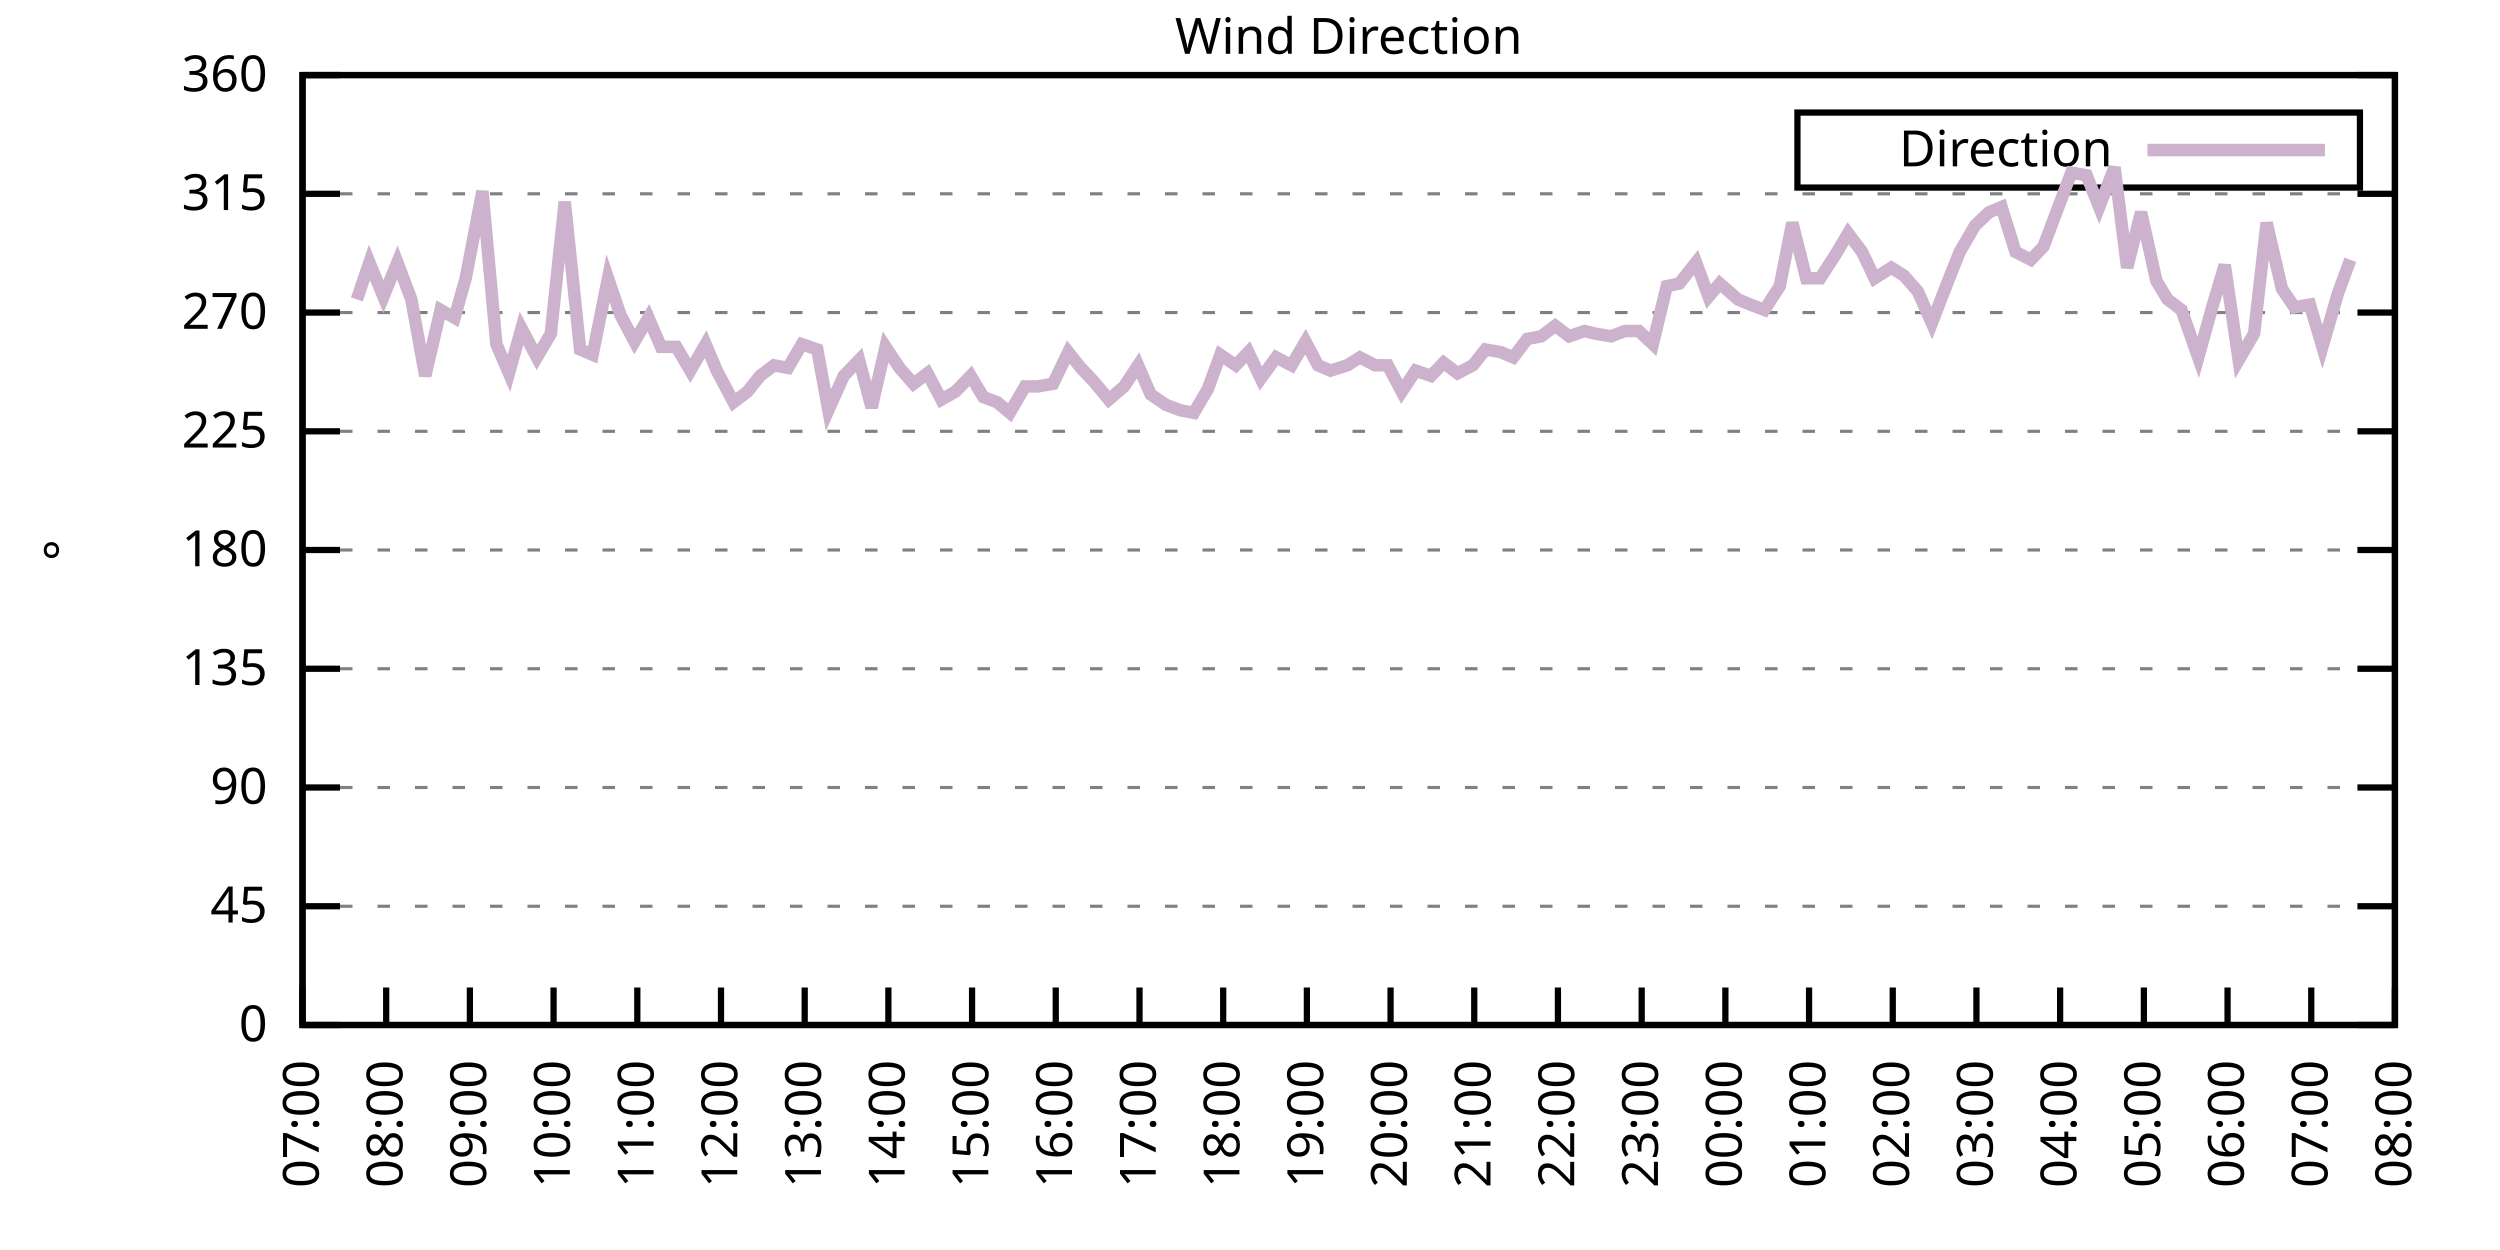
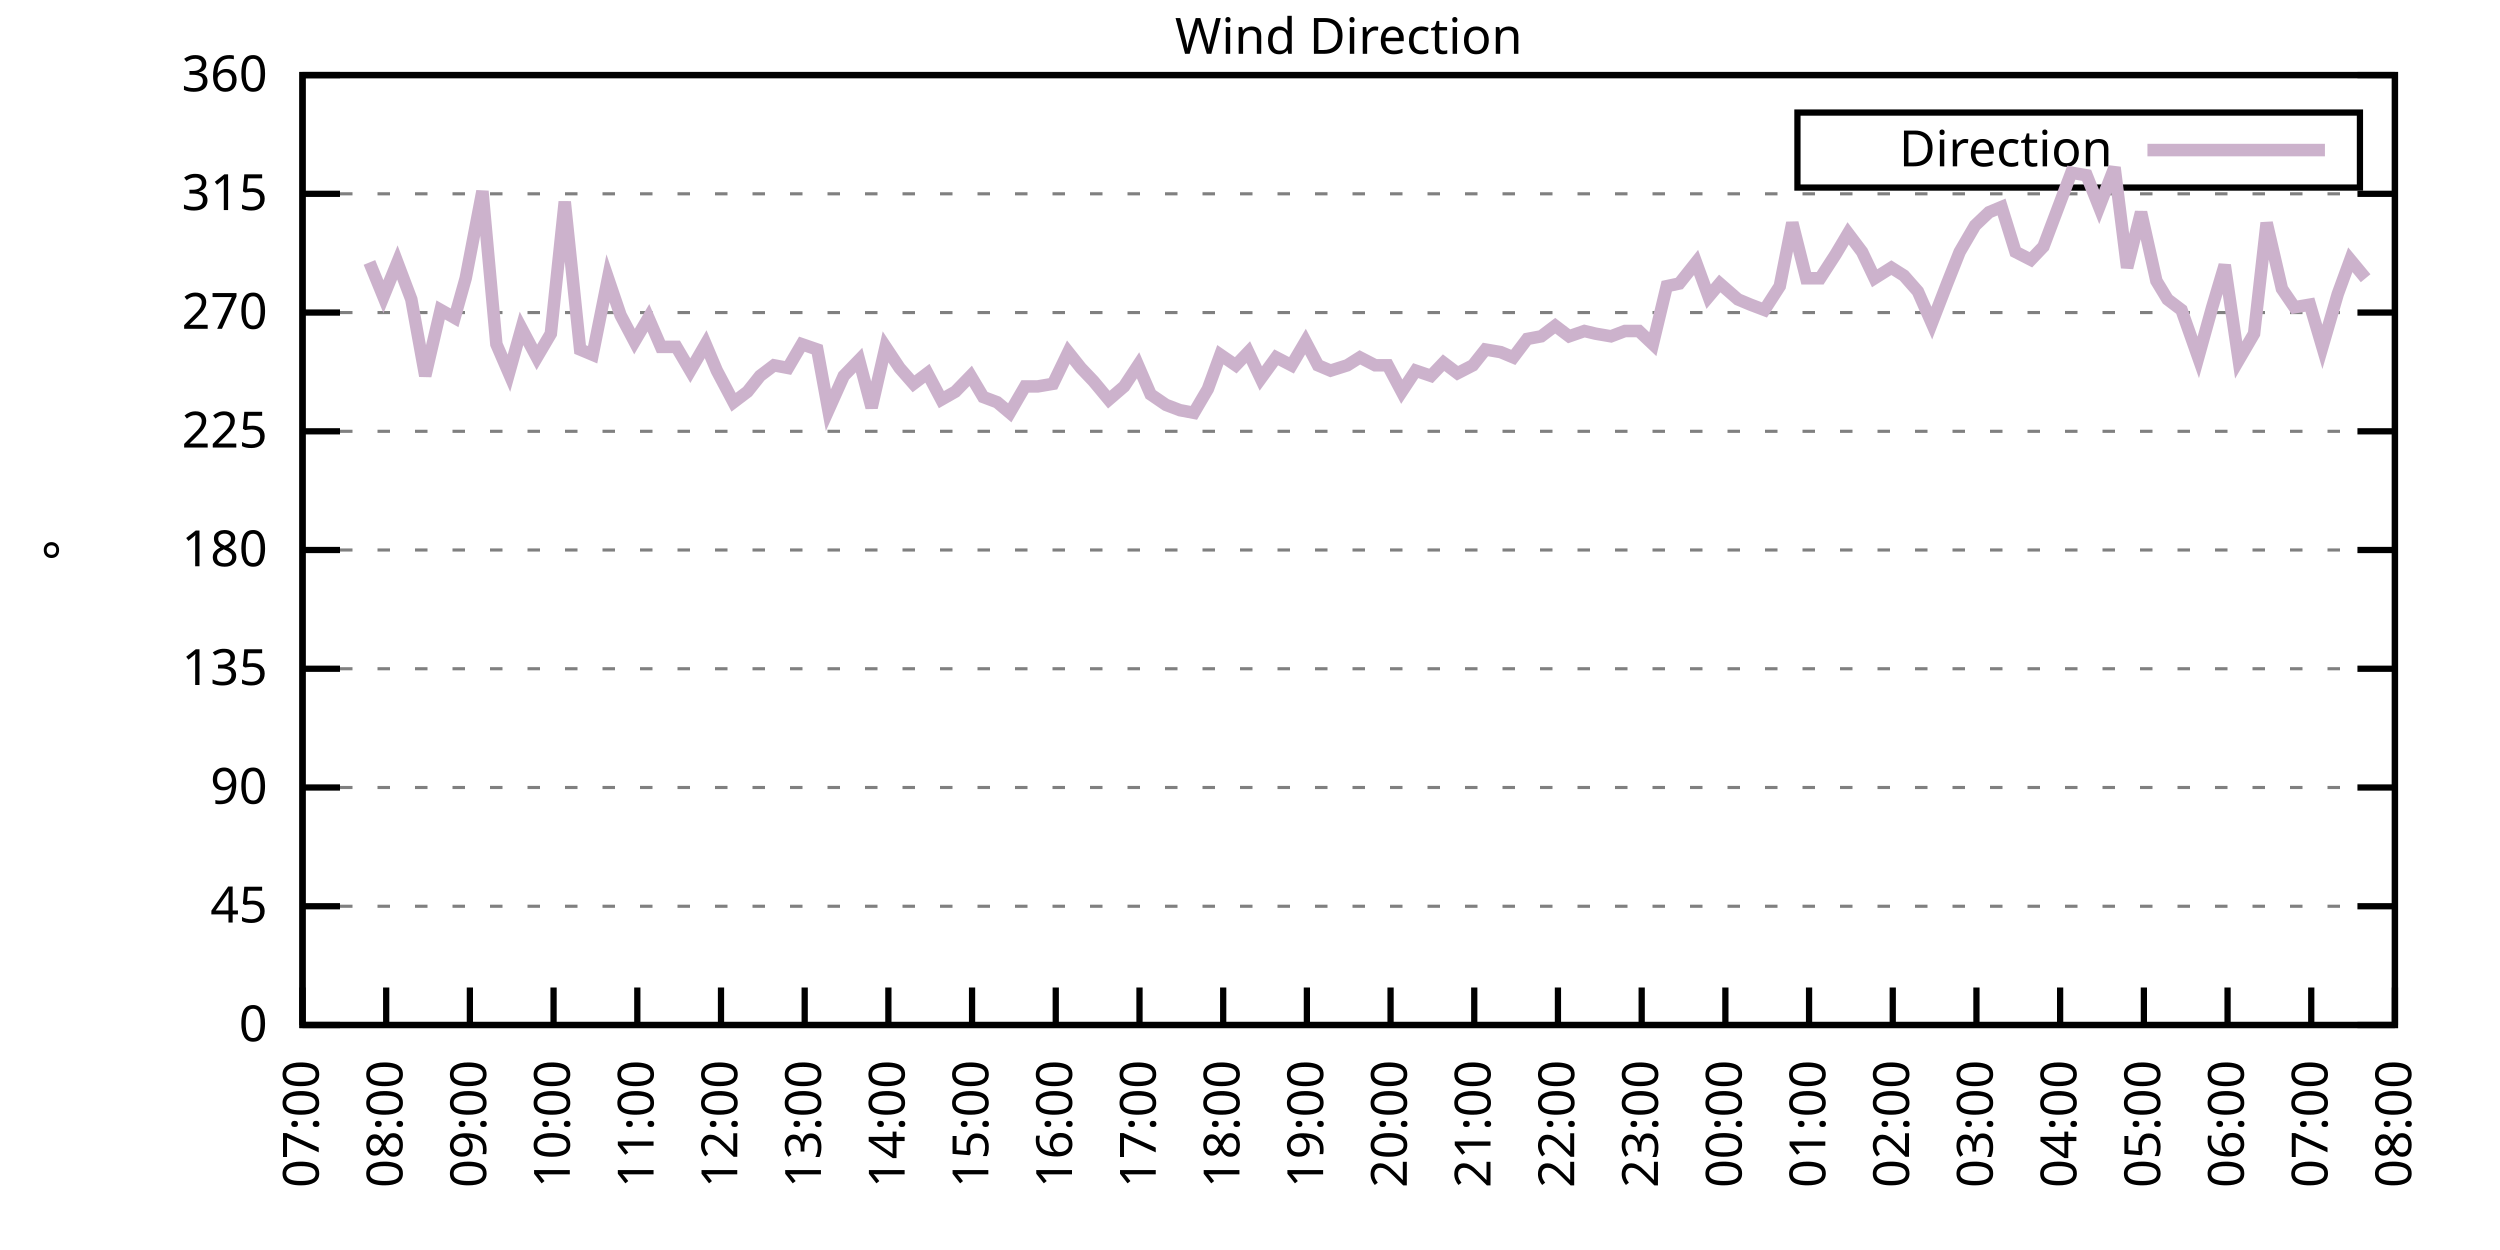
<svg xmlns="http://www.w3.org/2000/svg" xmlns:xlink="http://www.w3.org/1999/xlink" width="400" height="200" viewBox="0 0 400 200">
  <g id="gnuplot_canvas">
    <rect x="0" y="0" width="400" height="200" fill="none" />
    <defs>
      <circle id="gpDot" r="0.5" stroke-width="0.5" stroke="currentColor" />
      <path id="gpPt0" stroke-width="0.333" stroke="currentColor" d="M-1,0 h2 M0,-1 v2" />
      <path id="gpPt1" stroke-width="0.333" stroke="currentColor" d="M-1,-1 L1,1 M1,-1 L-1,1" />
      <path id="gpPt2" stroke-width="0.333" stroke="currentColor" d="M-1,0 L1,0 M0,-1 L0,1 M-1,-1 L1,1 M-1,1 L1,-1" />
      <rect id="gpPt3" stroke-width="0.333" stroke="currentColor" x="-1" y="-1" width="2" height="2" />
      <rect id="gpPt4" stroke-width="0.333" stroke="currentColor" fill="currentColor" x="-1" y="-1" width="2" height="2" />
      <circle id="gpPt5" stroke-width="0.333" stroke="currentColor" cx="0" cy="0" r="1" />
      <use xlink:href="#gpPt5" id="gpPt6" fill="currentColor" stroke="none" />
      <path id="gpPt7" stroke-width="0.333" stroke="currentColor" d="M0,-1.33 L-1.33,0.67 L1.33,0.67 z" />
      <use xlink:href="#gpPt7" id="gpPt8" fill="currentColor" stroke="none" />
      <use xlink:href="#gpPt7" id="gpPt9" stroke="currentColor" transform="rotate(180)" />
      <use xlink:href="#gpPt9" id="gpPt10" fill="currentColor" stroke="none" />
      <use xlink:href="#gpPt3" id="gpPt11" stroke="currentColor" transform="rotate(45)" />
      <use xlink:href="#gpPt11" id="gpPt12" fill="currentColor" stroke="none" />
      <path id="gpPt13" stroke-width="0.333" stroke="currentColor" d="M0,1.330 L1.265,0.411 L0.782,-1.067 L-0.782,-1.076 L-1.265,0.411 z" />
      <use xlink:href="#gpPt13" id="gpPt14" fill="currentColor" stroke="none" />
      <filter id="textbox" filterUnits="objectBoundingBox" x="0" y="0" height="1" width="1">
        <feFlood flood-color="white" flood-opacity="1" result="bgnd" />
        <feComposite in="SourceGraphic" in2="bgnd" operator="atop" />
      </filter>
      <filter id="greybox" filterUnits="objectBoundingBox" x="0" y="0" height="1" width="1">
        <feFlood flood-color="lightgrey" flood-opacity="1" result="grey" />
        <feComposite in="SourceGraphic" in2="grey" operator="atop" />
      </filter>
    </defs>
    <g fill="none" color="white" stroke="currentColor" stroke-width="1.00" stroke-linecap="butt" stroke-linejoin="miter">
</g>
    <g fill="none" color="black" stroke="currentColor" stroke-width="1.00" stroke-linecap="butt" stroke-linejoin="miter">
      <g stroke="none" shape-rendering="crispEdges">
        <polygon fill="rgb(255, 255, 255)" points="48.40,164.00 383.18,164.00 383.18,12.02 48.40,12.02 " />
      </g>
    </g>
    <g fill="none" color="black" stroke="currentColor" stroke-width="1.00" stroke-linecap="butt" stroke-linejoin="miter">
</g>
    <g fill="none" color="black" stroke="black" stroke-width="0.50" stroke-linecap="butt" stroke-linejoin="miter">
</g>
    <g fill="none" color="gray" stroke="currentColor" stroke-width="0.50" stroke-linecap="butt" stroke-linejoin="miter">
      <path stroke="gray" stroke-dasharray="2,4" class="gridline" d="M48.40,164.00 L383.19,164.00  " />
    </g>
    <g fill="none" color="gray" stroke="gray" stroke-width="1.00" stroke-linecap="butt" stroke-linejoin="miter">
</g>
    <g fill="none" color="black" stroke="currentColor" stroke-width="1.00" stroke-linecap="butt" stroke-linejoin="miter">
      <path stroke="black" d="M48.40,164.00 L54.40,164.00 M383.19,164.00 L377.19,164.00  " />
      <g transform="translate(42.80,166.60)" stroke="none" fill="black" font-family="Sans" font-size="8.00" text-anchor="end">
        <text>
          <tspan font-family="Sans"> 0</tspan>
        </text>
      </g>
    </g>
    <g fill="none" color="black" stroke="currentColor" stroke-width="1.00" stroke-linecap="butt" stroke-linejoin="miter">
</g>
    <g fill="none" color="black" stroke="black" stroke-width="0.50" stroke-linecap="butt" stroke-linejoin="miter">
</g>
    <g fill="none" color="gray" stroke="currentColor" stroke-width="0.50" stroke-linecap="butt" stroke-linejoin="miter">
      <path stroke="gray" stroke-dasharray="2,4" class="gridline" d="M48.40,145.00 L383.19,145.00  " />
    </g>
    <g fill="none" color="gray" stroke="gray" stroke-width="1.00" stroke-linecap="butt" stroke-linejoin="miter">
</g>
    <g fill="none" color="black" stroke="currentColor" stroke-width="1.00" stroke-linecap="butt" stroke-linejoin="miter">
      <path stroke="black" d="M48.40,145.00 L54.40,145.00 M383.19,145.00 L377.19,145.00  " />
      <g transform="translate(42.80,147.60)" stroke="none" fill="black" font-family="Sans" font-size="8.00" text-anchor="end">
        <text>
          <tspan font-family="Sans"> 45</tspan>
        </text>
      </g>
    </g>
    <g fill="none" color="black" stroke="currentColor" stroke-width="1.00" stroke-linecap="butt" stroke-linejoin="miter">
</g>
    <g fill="none" color="black" stroke="black" stroke-width="0.50" stroke-linecap="butt" stroke-linejoin="miter">
</g>
    <g fill="none" color="gray" stroke="currentColor" stroke-width="0.50" stroke-linecap="butt" stroke-linejoin="miter">
      <path stroke="gray" stroke-dasharray="2,4" class="gridline" d="M48.40,126.00 L383.19,126.00  " />
    </g>
    <g fill="none" color="gray" stroke="gray" stroke-width="1.00" stroke-linecap="butt" stroke-linejoin="miter">
</g>
    <g fill="none" color="black" stroke="currentColor" stroke-width="1.00" stroke-linecap="butt" stroke-linejoin="miter">
      <path stroke="black" d="M48.40,126.00 L54.40,126.00 M383.19,126.00 L377.19,126.00  " />
      <g transform="translate(42.80,128.60)" stroke="none" fill="black" font-family="Sans" font-size="8.00" text-anchor="end">
        <text>
          <tspan font-family="Sans"> 90</tspan>
        </text>
      </g>
    </g>
    <g fill="none" color="black" stroke="currentColor" stroke-width="1.00" stroke-linecap="butt" stroke-linejoin="miter">
</g>
    <g fill="none" color="black" stroke="black" stroke-width="0.50" stroke-linecap="butt" stroke-linejoin="miter">
</g>
    <g fill="none" color="gray" stroke="currentColor" stroke-width="0.50" stroke-linecap="butt" stroke-linejoin="miter">
      <path stroke="gray" stroke-dasharray="2,4" class="gridline" d="M48.40,107.00 L383.19,107.00  " />
    </g>
    <g fill="none" color="gray" stroke="gray" stroke-width="1.00" stroke-linecap="butt" stroke-linejoin="miter">
</g>
    <g fill="none" color="black" stroke="currentColor" stroke-width="1.00" stroke-linecap="butt" stroke-linejoin="miter">
      <path stroke="black" d="M48.40,107.00 L54.40,107.00 M383.19,107.00 L377.19,107.00  " />
      <g transform="translate(42.80,109.60)" stroke="none" fill="black" font-family="Sans" font-size="8.00" text-anchor="end">
        <text>
          <tspan font-family="Sans"> 135</tspan>
        </text>
      </g>
    </g>
    <g fill="none" color="black" stroke="currentColor" stroke-width="1.00" stroke-linecap="butt" stroke-linejoin="miter">
</g>
    <g fill="none" color="black" stroke="black" stroke-width="0.50" stroke-linecap="butt" stroke-linejoin="miter">
</g>
    <g fill="none" color="gray" stroke="currentColor" stroke-width="0.50" stroke-linecap="butt" stroke-linejoin="miter">
      <path stroke="gray" stroke-dasharray="2,4" class="gridline" d="M48.40,88.00 L383.19,88.00  " />
    </g>
    <g fill="none" color="gray" stroke="gray" stroke-width="1.00" stroke-linecap="butt" stroke-linejoin="miter">
</g>
    <g fill="none" color="black" stroke="currentColor" stroke-width="1.00" stroke-linecap="butt" stroke-linejoin="miter">
      <path stroke="black" d="M48.40,88.00 L54.40,88.00 M383.19,88.00 L377.19,88.00  " />
      <g transform="translate(42.80,90.60)" stroke="none" fill="black" font-family="Sans" font-size="8.00" text-anchor="end">
        <text>
          <tspan font-family="Sans"> 180</tspan>
        </text>
      </g>
    </g>
    <g fill="none" color="black" stroke="currentColor" stroke-width="1.00" stroke-linecap="butt" stroke-linejoin="miter">
</g>
    <g fill="none" color="black" stroke="black" stroke-width="0.50" stroke-linecap="butt" stroke-linejoin="miter">
</g>
    <g fill="none" color="gray" stroke="currentColor" stroke-width="0.50" stroke-linecap="butt" stroke-linejoin="miter">
      <path stroke="gray" stroke-dasharray="2,4" class="gridline" d="M48.40,69.01 L383.19,69.01  " />
    </g>
    <g fill="none" color="gray" stroke="gray" stroke-width="1.00" stroke-linecap="butt" stroke-linejoin="miter">
</g>
    <g fill="none" color="black" stroke="currentColor" stroke-width="1.00" stroke-linecap="butt" stroke-linejoin="miter">
      <path stroke="black" d="M48.40,69.01 L54.40,69.01 M383.19,69.01 L377.19,69.01  " />
      <g transform="translate(42.80,71.61)" stroke="none" fill="black" font-family="Sans" font-size="8.00" text-anchor="end">
        <text>
          <tspan font-family="Sans"> 225</tspan>
        </text>
      </g>
    </g>
    <g fill="none" color="black" stroke="currentColor" stroke-width="1.00" stroke-linecap="butt" stroke-linejoin="miter">
</g>
    <g fill="none" color="black" stroke="black" stroke-width="0.50" stroke-linecap="butt" stroke-linejoin="miter">
</g>
    <g fill="none" color="gray" stroke="currentColor" stroke-width="0.50" stroke-linecap="butt" stroke-linejoin="miter">
      <path stroke="gray" stroke-dasharray="2,4" class="gridline" d="M48.40,50.01 L383.19,50.01  " />
    </g>
    <g fill="none" color="gray" stroke="gray" stroke-width="1.00" stroke-linecap="butt" stroke-linejoin="miter">
</g>
    <g fill="none" color="black" stroke="currentColor" stroke-width="1.00" stroke-linecap="butt" stroke-linejoin="miter">
      <path stroke="black" d="M48.40,50.01 L54.40,50.01 M383.19,50.01 L377.19,50.01  " />
      <g transform="translate(42.80,52.61)" stroke="none" fill="black" font-family="Sans" font-size="8.00" text-anchor="end">
        <text>
          <tspan font-family="Sans"> 270</tspan>
        </text>
      </g>
    </g>
    <g fill="none" color="black" stroke="currentColor" stroke-width="1.00" stroke-linecap="butt" stroke-linejoin="miter">
</g>
    <g fill="none" color="black" stroke="black" stroke-width="0.50" stroke-linecap="butt" stroke-linejoin="miter">
</g>
    <g fill="none" color="gray" stroke="currentColor" stroke-width="0.50" stroke-linecap="butt" stroke-linejoin="miter">
      <path stroke="gray" stroke-dasharray="2,4" class="gridline" d="M48.40,31.01 L383.19,31.01  " />
    </g>
    <g fill="none" color="gray" stroke="gray" stroke-width="1.00" stroke-linecap="butt" stroke-linejoin="miter">
</g>
    <g fill="none" color="black" stroke="currentColor" stroke-width="1.00" stroke-linecap="butt" stroke-linejoin="miter">
      <path stroke="black" d="M48.40,31.01 L54.40,31.01 M383.19,31.01 L377.19,31.01  " />
      <g transform="translate(42.80,33.61)" stroke="none" fill="black" font-family="Sans" font-size="8.00" text-anchor="end">
        <text>
          <tspan font-family="Sans"> 315</tspan>
        </text>
      </g>
    </g>
    <g fill="none" color="black" stroke="currentColor" stroke-width="1.00" stroke-linecap="butt" stroke-linejoin="miter">
</g>
    <g fill="none" color="black" stroke="black" stroke-width="0.50" stroke-linecap="butt" stroke-linejoin="miter">
</g>
    <g fill="none" color="gray" stroke="currentColor" stroke-width="0.50" stroke-linecap="butt" stroke-linejoin="miter">
      <path stroke="gray" stroke-dasharray="2,4" class="gridline" d="M48.40,12.01 L383.19,12.01  " />
    </g>
    <g fill="none" color="gray" stroke="gray" stroke-width="1.00" stroke-linecap="butt" stroke-linejoin="miter">
</g>
    <g fill="none" color="black" stroke="currentColor" stroke-width="1.00" stroke-linecap="butt" stroke-linejoin="miter">
      <path stroke="black" d="M48.40,12.01 L54.40,12.01 M383.19,12.01 L377.19,12.01  " />
      <g transform="translate(42.80,14.61)" stroke="none" fill="black" font-family="Sans" font-size="8.00" text-anchor="end">
        <text>
          <tspan font-family="Sans"> 360</tspan>
        </text>
      </g>
    </g>
    <g fill="none" color="black" stroke="currentColor" stroke-width="1.00" stroke-linecap="butt" stroke-linejoin="miter">
      <path stroke="black" d="M48.40,164.00 L48.40,158.00  " />
      <g transform="translate(51.00,169.60) rotate(270.00)" stroke="none" fill="black" font-family="Sans" font-size="8.00" text-anchor="end">
        <text>
          <tspan font-family="Sans">07:00</tspan>
        </text>
      </g>
    </g>
    <g fill="none" color="black" stroke="currentColor" stroke-width="1.00" stroke-linecap="butt" stroke-linejoin="miter">
      <path stroke="black" d="M61.79,164.00 L61.79,158.00  " />
      <g transform="translate(64.39,169.60) rotate(270.00)" stroke="none" fill="black" font-family="Sans" font-size="8.00" text-anchor="end">
        <text>
          <tspan font-family="Sans">08:00</tspan>
        </text>
      </g>
    </g>
    <g fill="none" color="black" stroke="currentColor" stroke-width="1.00" stroke-linecap="butt" stroke-linejoin="miter">
      <path stroke="black" d="M75.18,164.00 L75.18,158.00  " />
      <g transform="translate(77.78,169.60) rotate(270.00)" stroke="none" fill="black" font-family="Sans" font-size="8.00" text-anchor="end">
        <text>
          <tspan font-family="Sans">09:00</tspan>
        </text>
      </g>
    </g>
    <g fill="none" color="black" stroke="currentColor" stroke-width="1.00" stroke-linecap="butt" stroke-linejoin="miter">
      <path stroke="black" d="M88.57,164.00 L88.57,158.00  " />
      <g transform="translate(91.17,169.60) rotate(270.00)" stroke="none" fill="black" font-family="Sans" font-size="8.00" text-anchor="end">
        <text>
          <tspan font-family="Sans">10:00</tspan>
        </text>
      </g>
    </g>
    <g fill="none" color="black" stroke="currentColor" stroke-width="1.00" stroke-linecap="butt" stroke-linejoin="miter">
      <path stroke="black" d="M101.97,164.00 L101.97,158.00  " />
      <g transform="translate(104.57,169.60) rotate(270.00)" stroke="none" fill="black" font-family="Sans" font-size="8.00" text-anchor="end">
        <text>
          <tspan font-family="Sans">11:00</tspan>
        </text>
      </g>
    </g>
    <g fill="none" color="black" stroke="currentColor" stroke-width="1.00" stroke-linecap="butt" stroke-linejoin="miter">
      <path stroke="black" d="M115.36,164.00 L115.36,158.00  " />
      <g transform="translate(117.96,169.60) rotate(270.00)" stroke="none" fill="black" font-family="Sans" font-size="8.00" text-anchor="end">
        <text>
          <tspan font-family="Sans">12:00</tspan>
        </text>
      </g>
    </g>
    <g fill="none" color="black" stroke="currentColor" stroke-width="1.00" stroke-linecap="butt" stroke-linejoin="miter">
      <path stroke="black" d="M128.75,164.00 L128.75,158.00  " />
      <g transform="translate(131.35,169.60) rotate(270.00)" stroke="none" fill="black" font-family="Sans" font-size="8.00" text-anchor="end">
        <text>
          <tspan font-family="Sans">13:00</tspan>
        </text>
      </g>
    </g>
    <g fill="none" color="black" stroke="currentColor" stroke-width="1.00" stroke-linecap="butt" stroke-linejoin="miter">
      <path stroke="black" d="M142.14,164.00 L142.14,158.00  " />
      <g transform="translate(144.74,169.60) rotate(270.00)" stroke="none" fill="black" font-family="Sans" font-size="8.00" text-anchor="end">
        <text>
          <tspan font-family="Sans">14:00</tspan>
        </text>
      </g>
    </g>
    <g fill="none" color="black" stroke="currentColor" stroke-width="1.00" stroke-linecap="butt" stroke-linejoin="miter">
      <path stroke="black" d="M155.53,164.00 L155.53,158.00  " />
      <g transform="translate(158.13,169.60) rotate(270.00)" stroke="none" fill="black" font-family="Sans" font-size="8.00" text-anchor="end">
        <text>
          <tspan font-family="Sans">15:00</tspan>
        </text>
      </g>
    </g>
    <g fill="none" color="black" stroke="currentColor" stroke-width="1.00" stroke-linecap="butt" stroke-linejoin="miter">
      <path stroke="black" d="M168.92,164.00 L168.92,158.00  " />
      <g transform="translate(171.52,169.60) rotate(270.00)" stroke="none" fill="black" font-family="Sans" font-size="8.00" text-anchor="end">
        <text>
          <tspan font-family="Sans">16:00</tspan>
        </text>
      </g>
    </g>
    <g fill="none" color="black" stroke="currentColor" stroke-width="1.00" stroke-linecap="butt" stroke-linejoin="miter">
      <path stroke="black" d="M182.32,164.00 L182.32,158.00  " />
      <g transform="translate(184.92,169.60) rotate(270.00)" stroke="none" fill="black" font-family="Sans" font-size="8.00" text-anchor="end">
        <text>
          <tspan font-family="Sans">17:00</tspan>
        </text>
      </g>
    </g>
    <g fill="none" color="black" stroke="currentColor" stroke-width="1.00" stroke-linecap="butt" stroke-linejoin="miter">
      <path stroke="black" d="M195.71,164.00 L195.71,158.00  " />
      <g transform="translate(198.31,169.60) rotate(270.00)" stroke="none" fill="black" font-family="Sans" font-size="8.00" text-anchor="end">
        <text>
          <tspan font-family="Sans">18:00</tspan>
        </text>
      </g>
    </g>
    <g fill="none" color="black" stroke="currentColor" stroke-width="1.00" stroke-linecap="butt" stroke-linejoin="miter">
      <path stroke="black" d="M209.10,164.00 L209.10,158.00  " />
      <g transform="translate(211.70,169.60) rotate(270.00)" stroke="none" fill="black" font-family="Sans" font-size="8.00" text-anchor="end">
        <text>
          <tspan font-family="Sans">19:00</tspan>
        </text>
      </g>
    </g>
    <g fill="none" color="black" stroke="currentColor" stroke-width="1.00" stroke-linecap="butt" stroke-linejoin="miter">
      <path stroke="black" d="M222.49,164.00 L222.49,158.00  " />
      <g transform="translate(225.09,169.60) rotate(270.00)" stroke="none" fill="black" font-family="Sans" font-size="8.00" text-anchor="end">
        <text>
          <tspan font-family="Sans">20:00</tspan>
        </text>
      </g>
    </g>
    <g fill="none" color="black" stroke="currentColor" stroke-width="1.00" stroke-linecap="butt" stroke-linejoin="miter">
      <path stroke="black" d="M235.88,164.00 L235.88,158.00  " />
      <g transform="translate(238.48,169.60) rotate(270.00)" stroke="none" fill="black" font-family="Sans" font-size="8.00" text-anchor="end">
        <text>
          <tspan font-family="Sans">21:00</tspan>
        </text>
      </g>
    </g>
    <g fill="none" color="black" stroke="currentColor" stroke-width="1.00" stroke-linecap="butt" stroke-linejoin="miter">
      <path stroke="black" d="M249.27,164.00 L249.27,158.00  " />
      <g transform="translate(251.87,169.60) rotate(270.00)" stroke="none" fill="black" font-family="Sans" font-size="8.00" text-anchor="end">
        <text>
          <tspan font-family="Sans">22:00</tspan>
        </text>
      </g>
    </g>
    <g fill="none" color="black" stroke="currentColor" stroke-width="1.00" stroke-linecap="butt" stroke-linejoin="miter">
      <path stroke="black" d="M262.67,164.00 L262.67,158.00  " />
      <g transform="translate(265.27,169.60) rotate(270.00)" stroke="none" fill="black" font-family="Sans" font-size="8.00" text-anchor="end">
        <text>
          <tspan font-family="Sans">23:00</tspan>
        </text>
      </g>
    </g>
    <g fill="none" color="black" stroke="currentColor" stroke-width="1.00" stroke-linecap="butt" stroke-linejoin="miter">
      <path stroke="black" d="M276.06,164.00 L276.06,158.00  " />
      <g transform="translate(278.66,169.60) rotate(270.00)" stroke="none" fill="black" font-family="Sans" font-size="8.00" text-anchor="end">
        <text>
          <tspan font-family="Sans">00:00</tspan>
        </text>
      </g>
    </g>
    <g fill="none" color="black" stroke="currentColor" stroke-width="1.00" stroke-linecap="butt" stroke-linejoin="miter">
      <path stroke="black" d="M289.45,164.00 L289.45,158.00  " />
      <g transform="translate(292.05,169.60) rotate(270.00)" stroke="none" fill="black" font-family="Sans" font-size="8.00" text-anchor="end">
        <text>
          <tspan font-family="Sans">01:00</tspan>
        </text>
      </g>
    </g>
    <g fill="none" color="black" stroke="currentColor" stroke-width="1.00" stroke-linecap="butt" stroke-linejoin="miter">
      <path stroke="black" d="M302.84,164.00 L302.84,158.00  " />
      <g transform="translate(305.44,169.60) rotate(270.00)" stroke="none" fill="black" font-family="Sans" font-size="8.00" text-anchor="end">
        <text>
          <tspan font-family="Sans">02:00</tspan>
        </text>
      </g>
    </g>
    <g fill="none" color="black" stroke="currentColor" stroke-width="1.00" stroke-linecap="butt" stroke-linejoin="miter">
      <path stroke="black" d="M316.23,164.00 L316.23,158.00  " />
      <g transform="translate(318.83,169.60) rotate(270.00)" stroke="none" fill="black" font-family="Sans" font-size="8.00" text-anchor="end">
        <text>
          <tspan font-family="Sans">03:00</tspan>
        </text>
      </g>
    </g>
    <g fill="none" color="black" stroke="currentColor" stroke-width="1.00" stroke-linecap="butt" stroke-linejoin="miter">
      <path stroke="black" d="M329.62,164.00 L329.62,158.00  " />
      <g transform="translate(332.22,169.60) rotate(270.00)" stroke="none" fill="black" font-family="Sans" font-size="8.00" text-anchor="end">
        <text>
          <tspan font-family="Sans">04:00</tspan>
        </text>
      </g>
    </g>
    <g fill="none" color="black" stroke="currentColor" stroke-width="1.00" stroke-linecap="butt" stroke-linejoin="miter">
      <path stroke="black" d="M343.02,164.00 L343.02,158.00  " />
      <g transform="translate(345.62,169.60) rotate(270.00)" stroke="none" fill="black" font-family="Sans" font-size="8.00" text-anchor="end">
        <text>
          <tspan font-family="Sans">05:00</tspan>
        </text>
      </g>
    </g>
    <g fill="none" color="black" stroke="currentColor" stroke-width="1.00" stroke-linecap="butt" stroke-linejoin="miter">
      <path stroke="black" d="M356.41,164.00 L356.41,158.00  " />
      <g transform="translate(359.01,169.60) rotate(270.00)" stroke="none" fill="black" font-family="Sans" font-size="8.00" text-anchor="end">
        <text>
          <tspan font-family="Sans">06:00</tspan>
        </text>
      </g>
    </g>
    <g fill="none" color="black" stroke="currentColor" stroke-width="1.00" stroke-linecap="butt" stroke-linejoin="miter">
      <path stroke="black" d="M369.80,164.00 L369.80,158.00  " />
      <g transform="translate(372.40,169.60) rotate(270.00)" stroke="none" fill="black" font-family="Sans" font-size="8.00" text-anchor="end">
        <text>
          <tspan font-family="Sans">07:00</tspan>
        </text>
      </g>
    </g>
    <g fill="none" color="black" stroke="currentColor" stroke-width="1.00" stroke-linecap="butt" stroke-linejoin="miter">
      <path stroke="black" d="M383.19,164.00 L383.19,158.00  " />
      <g transform="translate(385.79,169.60) rotate(270.00)" stroke="none" fill="black" font-family="Sans" font-size="8.00" text-anchor="end">
        <text>
          <tspan font-family="Sans">08:00</tspan>
        </text>
      </g>
    </g>
    <g fill="none" color="black" stroke="currentColor" stroke-width="1.00" stroke-linecap="butt" stroke-linejoin="miter">
</g>
    <g fill="none" color="black" stroke="currentColor" stroke-width="1.00" stroke-linecap="butt" stroke-linejoin="miter">
      <path stroke="black" d="M48.40,12.01 L48.40,164.00 L383.19,164.00 L383.19,12.01 L48.40,12.01 Z  " />
    </g>
    <g fill="none" color="black" stroke="currentColor" stroke-width="1.00" stroke-linecap="butt" stroke-linejoin="miter">
</g>
    <g fill="none" color="black" stroke="currentColor" stroke-width="1.00" stroke-linecap="butt" stroke-linejoin="miter">
      <path stroke="black" d="M287.59,30.01 L287.59,18.01 L377.59,18.01 L377.59,30.01 L287.59,30.01 Z  " />
    </g>
    <g id="Wind_direction_plot_1">
      <g fill="none" color="white" stroke="black" stroke-width="2.00" stroke-linecap="butt" stroke-linejoin="miter">
</g>
      <g fill="none" color="black" stroke="currentColor" stroke-width="2.00" stroke-linecap="butt" stroke-linejoin="miter">
        <g transform="translate(337.99,26.61)" stroke="none" fill="black" font-family="Sans" font-size="8.00" text-anchor="end">
          <text>
            <tspan font-family="Sans">Direction</tspan>
          </text>
        </g>
      </g>
      <g fill="none" color="black" stroke="currentColor" stroke-width="2.00" stroke-linecap="butt" stroke-linejoin="miter">
-         <path stroke="rgb(204, 178, 204)" d="M343.59,24.01 L371.99,24.01 M57.10,47.90 L59.11,41.99 L61.35,47.47 L63.58,41.99 L65.81,47.90 L68.04,60.14   L70.50,49.59 L72.73,50.85 L74.51,44.52 L77.19,30.59 L79.42,55.07 L81.43,59.72 L83.44,52.54 L85.90,57.18   L88.13,53.39 L90.36,32.28 L92.82,55.92 L94.82,56.76 L97.28,44.52 L99.29,50.43 L101.52,54.65 L103.75,50.85   L105.76,55.50 L108.22,55.50 L110.45,59.30 L112.90,55.07 L114.69,59.30 L117.37,64.36 L119.60,62.67 L121.61,60.14   L123.84,58.45 L126.07,58.87 L128.30,55.07 L130.76,55.92 L132.54,65.63 L135.00,60.14 L137.45,57.61 L139.46,65.21   L141.69,55.50 L143.93,58.87 L146.16,61.41 L148.39,59.72 L150.62,63.94 L152.85,62.67 L155.31,60.14 L157.32,63.52   L159.55,64.36 L161.56,66.05 L164.01,61.83 L166.02,61.83 L168.48,61.41 L170.93,56.34 L172.94,58.87 L174.95,60.98   L177.41,63.94 L179.86,61.83 L182.09,58.45 L184.10,63.10 L186.56,64.78 L188.79,65.63 L191.02,66.05 L193.25,62.25   L195.26,56.76 L197.72,58.45 L199.73,56.34 L201.73,60.56 L204.19,57.18 L206.64,58.45 L208.88,54.65 L210.88,58.45   L212.89,59.30 L215.57,58.45 L217.58,57.18 L220.04,58.45 L222.04,58.45 L224.28,62.67 L226.51,59.30 L228.96,60.14   L230.97,58.03 L233.20,59.72 L235.66,58.45 L237.67,55.92 L240.12,56.34 L242.13,57.18 L244.36,54.23 L246.60,53.81   L248.83,52.12 L251.06,53.81 L253.51,52.96 L255.30,53.39 L257.76,53.81 L259.99,52.96 L262.22,52.96 L264.45,55.07   L266.68,45.79 L268.69,45.36 L271.37,41.99 L273.38,47.47 L275.16,45.36 L278.07,47.90 L280.07,48.74 L282.31,49.59   L284.76,45.79 L286.77,35.65 L289.00,44.52 L291.23,44.52 L293.69,40.72 L295.70,37.34 L297.93,40.30 L299.94,44.52   L302.62,42.83 L304.63,44.10 L306.86,46.63 L309.09,51.70 L311.54,45.36 L313.55,40.30 L316.01,36.08 L318.24,33.96   L320.25,33.12 L322.48,40.30 L324.94,41.56 L326.95,39.45 L329.18,33.54 L331.41,27.63 L333.86,28.05 L335.87,33.12   L338.33,26.79 L340.34,42.83 L342.57,33.96 L345.02,44.94 L346.81,47.90 L349.04,49.59 L351.72,57.18 L353.95,49.16   L355.96,42.41 L358.19,57.61 L360.65,53.39 L362.66,35.65 L365.11,46.21 L367.12,49.16 L369.58,48.74 L371.58,55.50   L374.04,47.05 L376.05,41.56  " />
+         <path stroke="rgb(204, 178, 204)" d="M343.59,24.01 L371.99,24.01 M59.11,41.99 L61.35,47.47 L63.58,41.99 L65.81,47.90 L68.04,60.14 L70.50,49.59   L72.73,50.85 L74.51,44.52 L77.19,30.59 L79.42,55.07 L81.43,59.72 L83.44,52.54 L85.90,57.18 L88.13,53.39   L90.36,32.28 L92.82,55.92 L94.82,56.76 L97.28,44.52 L99.29,50.43 L101.52,54.65 L103.75,50.85 L105.76,55.50   L108.22,55.50 L110.45,59.30 L112.90,55.07 L114.69,59.30 L117.37,64.36 L119.60,62.67 L121.61,60.14 L123.84,58.45   L126.07,58.87 L128.30,55.07 L130.76,55.92 L132.54,65.63 L135.00,60.14 L137.45,57.61 L139.46,65.21 L141.69,55.50   L143.93,58.87 L146.16,61.41 L148.39,59.72 L150.62,63.94 L152.85,62.67 L155.31,60.14 L157.32,63.52 L159.55,64.36   L161.56,66.05 L164.01,61.83 L166.02,61.83 L168.48,61.41 L170.93,56.34 L172.94,58.87 L174.95,60.98 L177.41,63.94   L179.86,61.83 L182.09,58.45 L184.10,63.10 L186.56,64.78 L188.79,65.63 L191.02,66.05 L193.25,62.25 L195.26,56.76   L197.72,58.45 L199.73,56.34 L201.73,60.56 L204.19,57.18 L206.64,58.45 L208.88,54.65 L210.88,58.45 L212.89,59.30   L215.57,58.45 L217.58,57.18 L220.04,58.45 L222.04,58.45 L224.28,62.67 L226.51,59.30 L228.96,60.14 L230.97,58.03   L233.20,59.72 L235.66,58.45 L237.67,55.92 L240.12,56.34 L242.13,57.18 L244.36,54.23 L246.60,53.81 L248.83,52.12   L251.06,53.81 L253.51,52.96 L255.30,53.39 L257.76,53.81 L259.99,52.96 L262.22,52.96 L264.45,55.07 L266.68,45.79   L268.69,45.36 L271.37,41.99 L273.38,47.47 L275.16,45.36 L278.07,47.90 L280.07,48.74 L282.31,49.59 L284.76,45.79   L286.77,35.65 L289.00,44.52 L291.23,44.52 L293.69,40.72 L295.70,37.34 L297.93,40.30 L299.94,44.52 L302.62,42.83   L304.63,44.10 L306.86,46.63 L309.09,51.70 L311.54,45.36 L313.55,40.30 L316.01,36.08 L318.24,33.96 L320.25,33.12   L322.48,40.30 L324.94,41.56 L326.95,39.45 L329.18,33.54 L331.41,27.63 L333.86,28.05 L335.87,33.12 L338.33,26.79   L340.34,42.83 L342.57,33.96 L345.02,44.94 L346.81,47.90 L349.04,49.59 L351.72,57.18 L353.95,49.16 L355.96,42.41   L358.19,57.61 L360.65,53.39 L362.66,35.65 L365.11,46.21 L367.12,49.16 L369.58,48.74 L371.58,55.50 L374.04,47.05   L376.05,41.56 L378.50,44.52  " />
      </g>
    </g>
    <g fill="none" color="black" stroke="currentColor" stroke-width="2.00" stroke-linecap="butt" stroke-linejoin="miter">
</g>
    <g fill="none" color="black" stroke="black" stroke-width="1.00" stroke-linecap="butt" stroke-linejoin="miter">
</g>
    <g fill="none" color="black" stroke="currentColor" stroke-width="1.00" stroke-linecap="butt" stroke-linejoin="miter">
      <path stroke="black" d="M48.40,12.01 L48.40,164.00 L383.19,164.00 L383.19,12.01 L48.40,12.01 Z  " />
      <g transform="translate(12.80,88.01) rotate(270.00)" stroke="none" fill="black" font-family="Sans" font-size="8.00" text-anchor="middle">
        <text>
          <tspan font-family="Sans">°</tspan>
        </text>
      </g>
    </g>
    <g fill="none" color="black" stroke="currentColor" stroke-width="1.00" stroke-linecap="butt" stroke-linejoin="miter">
</g>
    <g fill="none" color="black" stroke="currentColor" stroke-width="1.00" stroke-linecap="butt" stroke-linejoin="miter">
      <g transform="translate(215.79,8.61)" stroke="none" fill="black" font-family="Sans" font-size="8.00" text-anchor="middle">
        <text>
          <tspan font-family="Sans">Wind Direction</tspan>
        </text>
      </g>
    </g>
    <g fill="none" color="black" stroke="currentColor" stroke-width="1.00" stroke-linecap="butt" stroke-linejoin="miter">
</g>
  </g>
</svg>
